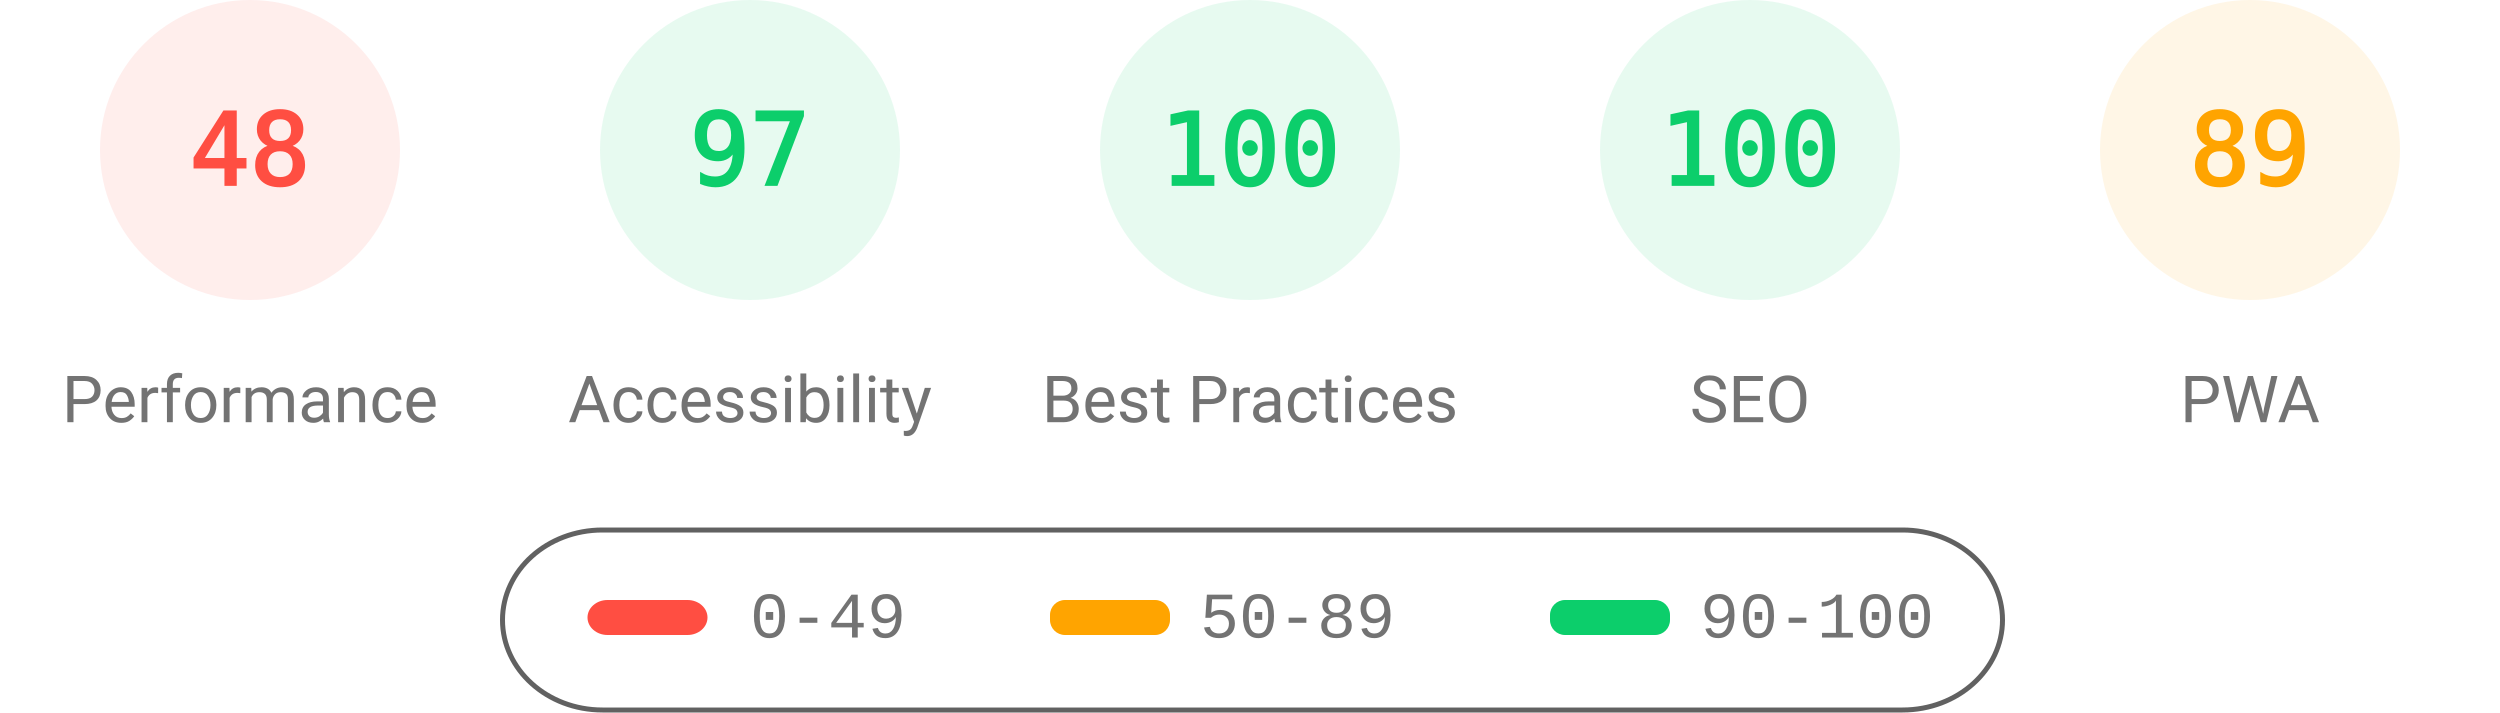
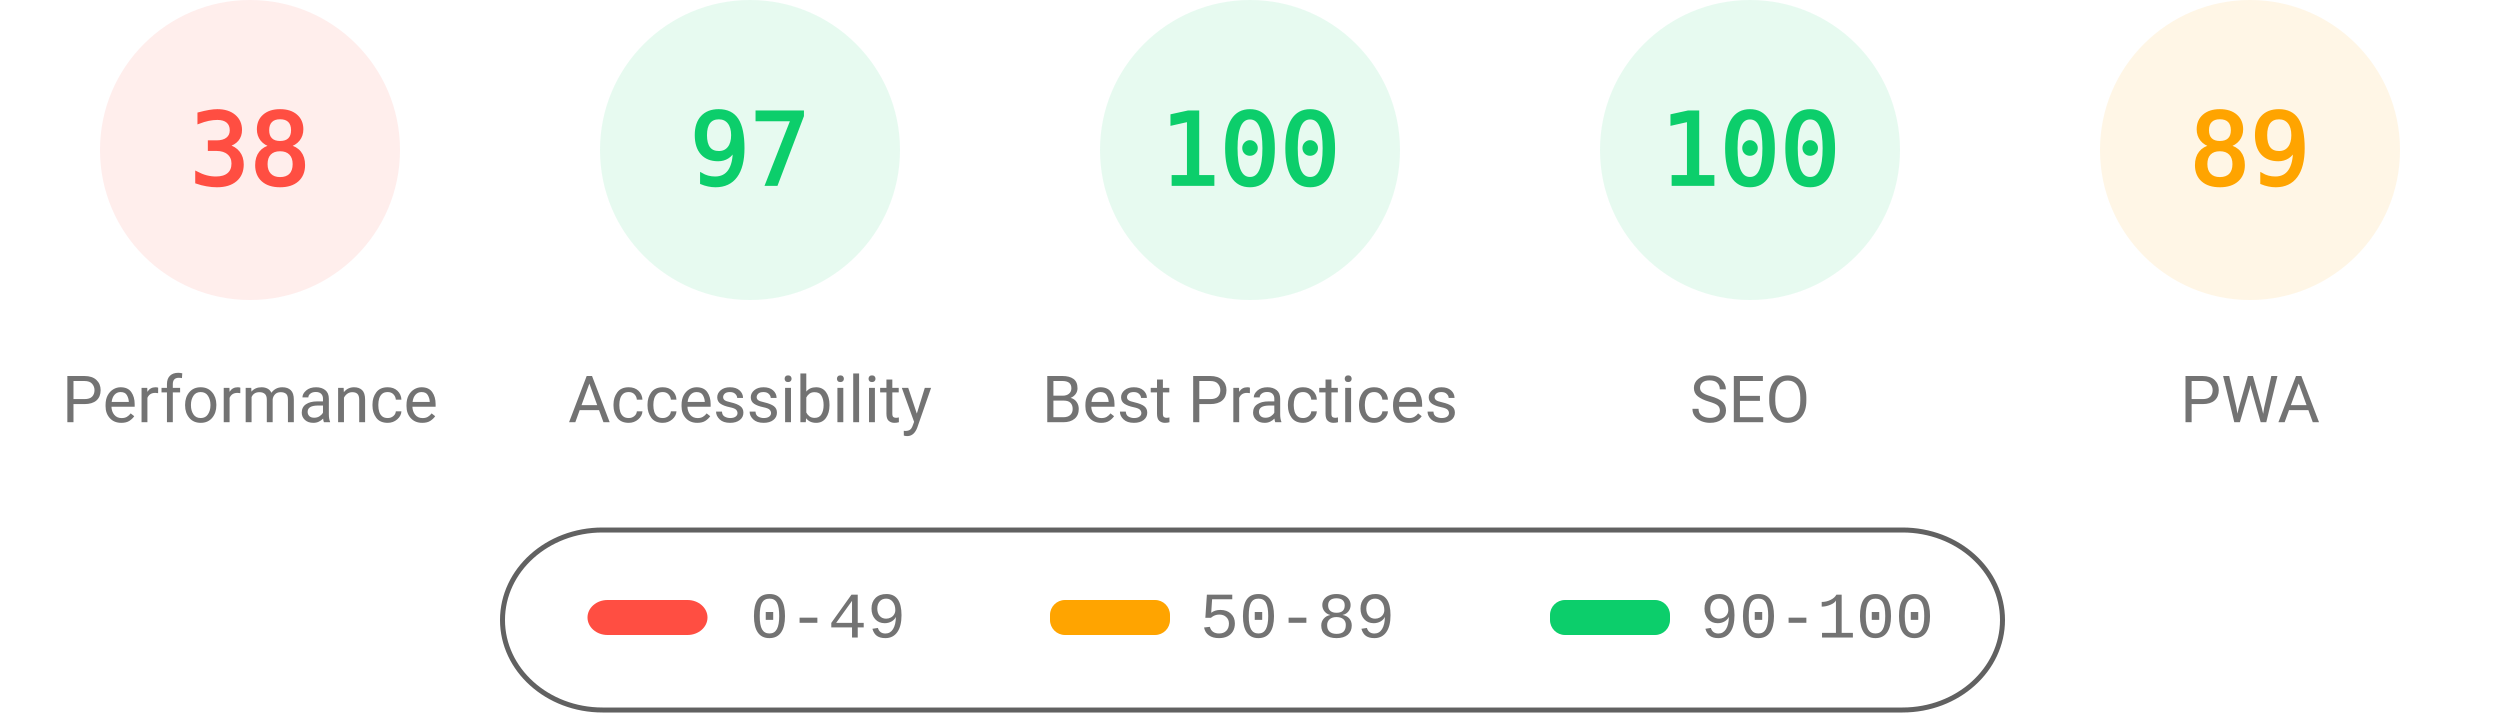
<svg xmlns="http://www.w3.org/2000/svg" fill="none" width="1000" height="285">
  <style>.gauge-base{opacity:.1}.gauge-arc{fill:none;animation-delay:250ms;stroke-linecap:round;transform:rotate(-90deg);transform-origin:100px 60px;animation:load-gauge 1s ease forwards}.guage-text{font-size:40px;font-family:monospace;text-align:center}.guage-red{color:#ff4e42;fill:#ff4e42;stroke:#ff4e42}.guage-orange{color:#ffa400;fill:#ffa400;stroke:#ffa400}.guage-green{color:#0cce6b;fill:#0cce6b;stroke:#0cce6b}.guage-undefined{color:#5c5c5c;fill:#5c5c5c;stroke:#5c5c5c}.guage-title{color:#737373;fill:#737373;stroke:none;font-size:26px;line-height:26px;font-family:Roboto,Halvetica,Arial,sans-serif}@keyframes load-gauge{from{stroke-dasharray:0 352.858}}</style>
  <svg class="guage-div guage-perf guage-red" viewBox="0 0 200 200" width="200" height="200">
    <circle class="gauge-base" r="56" cx="100" cy="60" stroke-width="8" />
-     <circle class="gauge-arc guage-arc-1" r="56" cx="100" cy="60" stroke-width="8" style="stroke-dasharray:168.892,351.858" />
-     <text class="guage-text" x="100" y="60" alignment-baseline="central" dominant-baseline="central" text-anchor="middle">48</text>
+     <circle class="gauge-arc guage-arc-1" r="56" cx="100" cy="60" stroke-width="8" style="stroke-dasharray:133.706,351.858" />
+     <text class="guage-text" x="100" y="60" alignment-baseline="central" dominant-baseline="central" text-anchor="middle">38</text>
    <text class="guage-title" x="100" y="160" alignment-baseline="central" dominant-baseline="central" text-anchor="middle">Performance</text>
  </svg>
  <svg class="guage-div guage-acc guage-green" viewBox="0 0 200 200" width="200" height="200" x="200">
    <circle class="gauge-base" r="56" cx="100" cy="60" stroke-width="8" />
    <circle class="gauge-arc guage-arc-2" r="56" cx="100" cy="60" stroke-width="8" style="stroke-dasharray:341.302,351.858" />
    <text class="guage-text" x="100" y="60" alignment-baseline="central" dominant-baseline="central" text-anchor="middle">97</text>
    <text class="guage-title" x="100" y="160" alignment-baseline="central" dominant-baseline="central" text-anchor="middle">Accessibility</text>
  </svg>
  <svg class="guage-div guage-best guage-green" viewBox="0 0 200 200" width="200" height="200" x="400">
    <circle class="gauge-base" r="56" cx="100" cy="60" stroke-width="8" />
    <circle class="gauge-arc guage-arc-3" r="56" cx="100" cy="60" stroke-width="8" style="stroke-dasharray:351.858,351.858" />
    <text class="guage-text" x="100" y="60" alignment-baseline="central" dominant-baseline="central" text-anchor="middle">100</text>
    <text class="guage-title" x="100" y="160" alignment-baseline="central" dominant-baseline="central" text-anchor="middle">Best Practices</text>
  </svg>
  <svg class="guage-div guage-seo guage-green" viewBox="0 0 200 200" width="200" height="200" x="600">
    <circle class="gauge-base" r="56" cx="100" cy="60" stroke-width="8" />
    <circle class="gauge-arc guage-arc-4" r="56" cx="100" cy="60" stroke-width="8" style="stroke-dasharray:351.858,351.858" />
    <text class="guage-text" x="100" y="60" alignment-baseline="central" dominant-baseline="central" text-anchor="middle">100</text>
    <text class="guage-title" x="100" y="160" alignment-baseline="central" dominant-baseline="central" text-anchor="middle">SEO</text>
  </svg>
  <svg class="guage-div guage-pwa guage-orange" viewBox="0 0 200 200" width="200" height="200" x="800">
    <circle class="gauge-base" r="56" cx="100" cy="60" stroke-width="8" />
    <circle class="gauge-arc guage-arc-4" r="56" cx="100" cy="60" stroke-width="8" style="stroke-dasharray:313.154,351.858" />
    <text class="guage-text" x="100" y="60" alignment-baseline="central" dominant-baseline="central" text-anchor="middle">89</text>
    <text class="guage-title" x="100" y="160" alignment-baseline="central" dominant-baseline="central" text-anchor="middle">PWA</text>
  </svg>
  <svg width="604" height="76" x="200" y="210">
    <path fill="none" id="canvas_background" d="M-1-1h604v80H-1z" />
    <rect fill-opacity="0" stroke="#616161" stroke-width="2" rx="40" id="svg_2" height="72" width="600" y="2" x="1" fill="#000" />
    <rect stroke="#000" rx="8" id="svg_3" height="14" width="48" y="30" x="35" stroke-opacity="null" stroke-width="0" fill="#ff4e42" />
    <rect stroke="#000" rx="6" id="svg_4" height="14" width="48" y="30" x="220" stroke-opacity="null" stroke-width="0" fill="#ffa400" />
    <rect stroke="#000" rx="6" id="svg_5" height="14" width="48" y="30" x="420" stroke-opacity="null" stroke-width="0" fill="#0cce6b" />
    <text xml:space="preserve" text-anchor="start" font-family="'Courier New', Courier, monospace" font-size="26" id="svg_6" y="45" x="100" stroke-opacity="null" stroke-width="0" stroke="#000" fill="#737373">0-49</text>
    <text xml:space="preserve" text-anchor="start" font-family="'Courier New', Courier, monospace" font-size="26" id="svg_7" y="45" x="280" stroke-opacity="null" stroke-width="0" stroke="#000" fill="#737373">50-89</text>
    <text xml:space="preserve" text-anchor="start" font-family="'Courier New', Courier, monospace" font-size="26" id="svg_8" y="45" x="480" stroke-opacity="null" stroke-width="0" stroke="#000" fill="#737373">90-100</text>
  </svg>
</svg>
